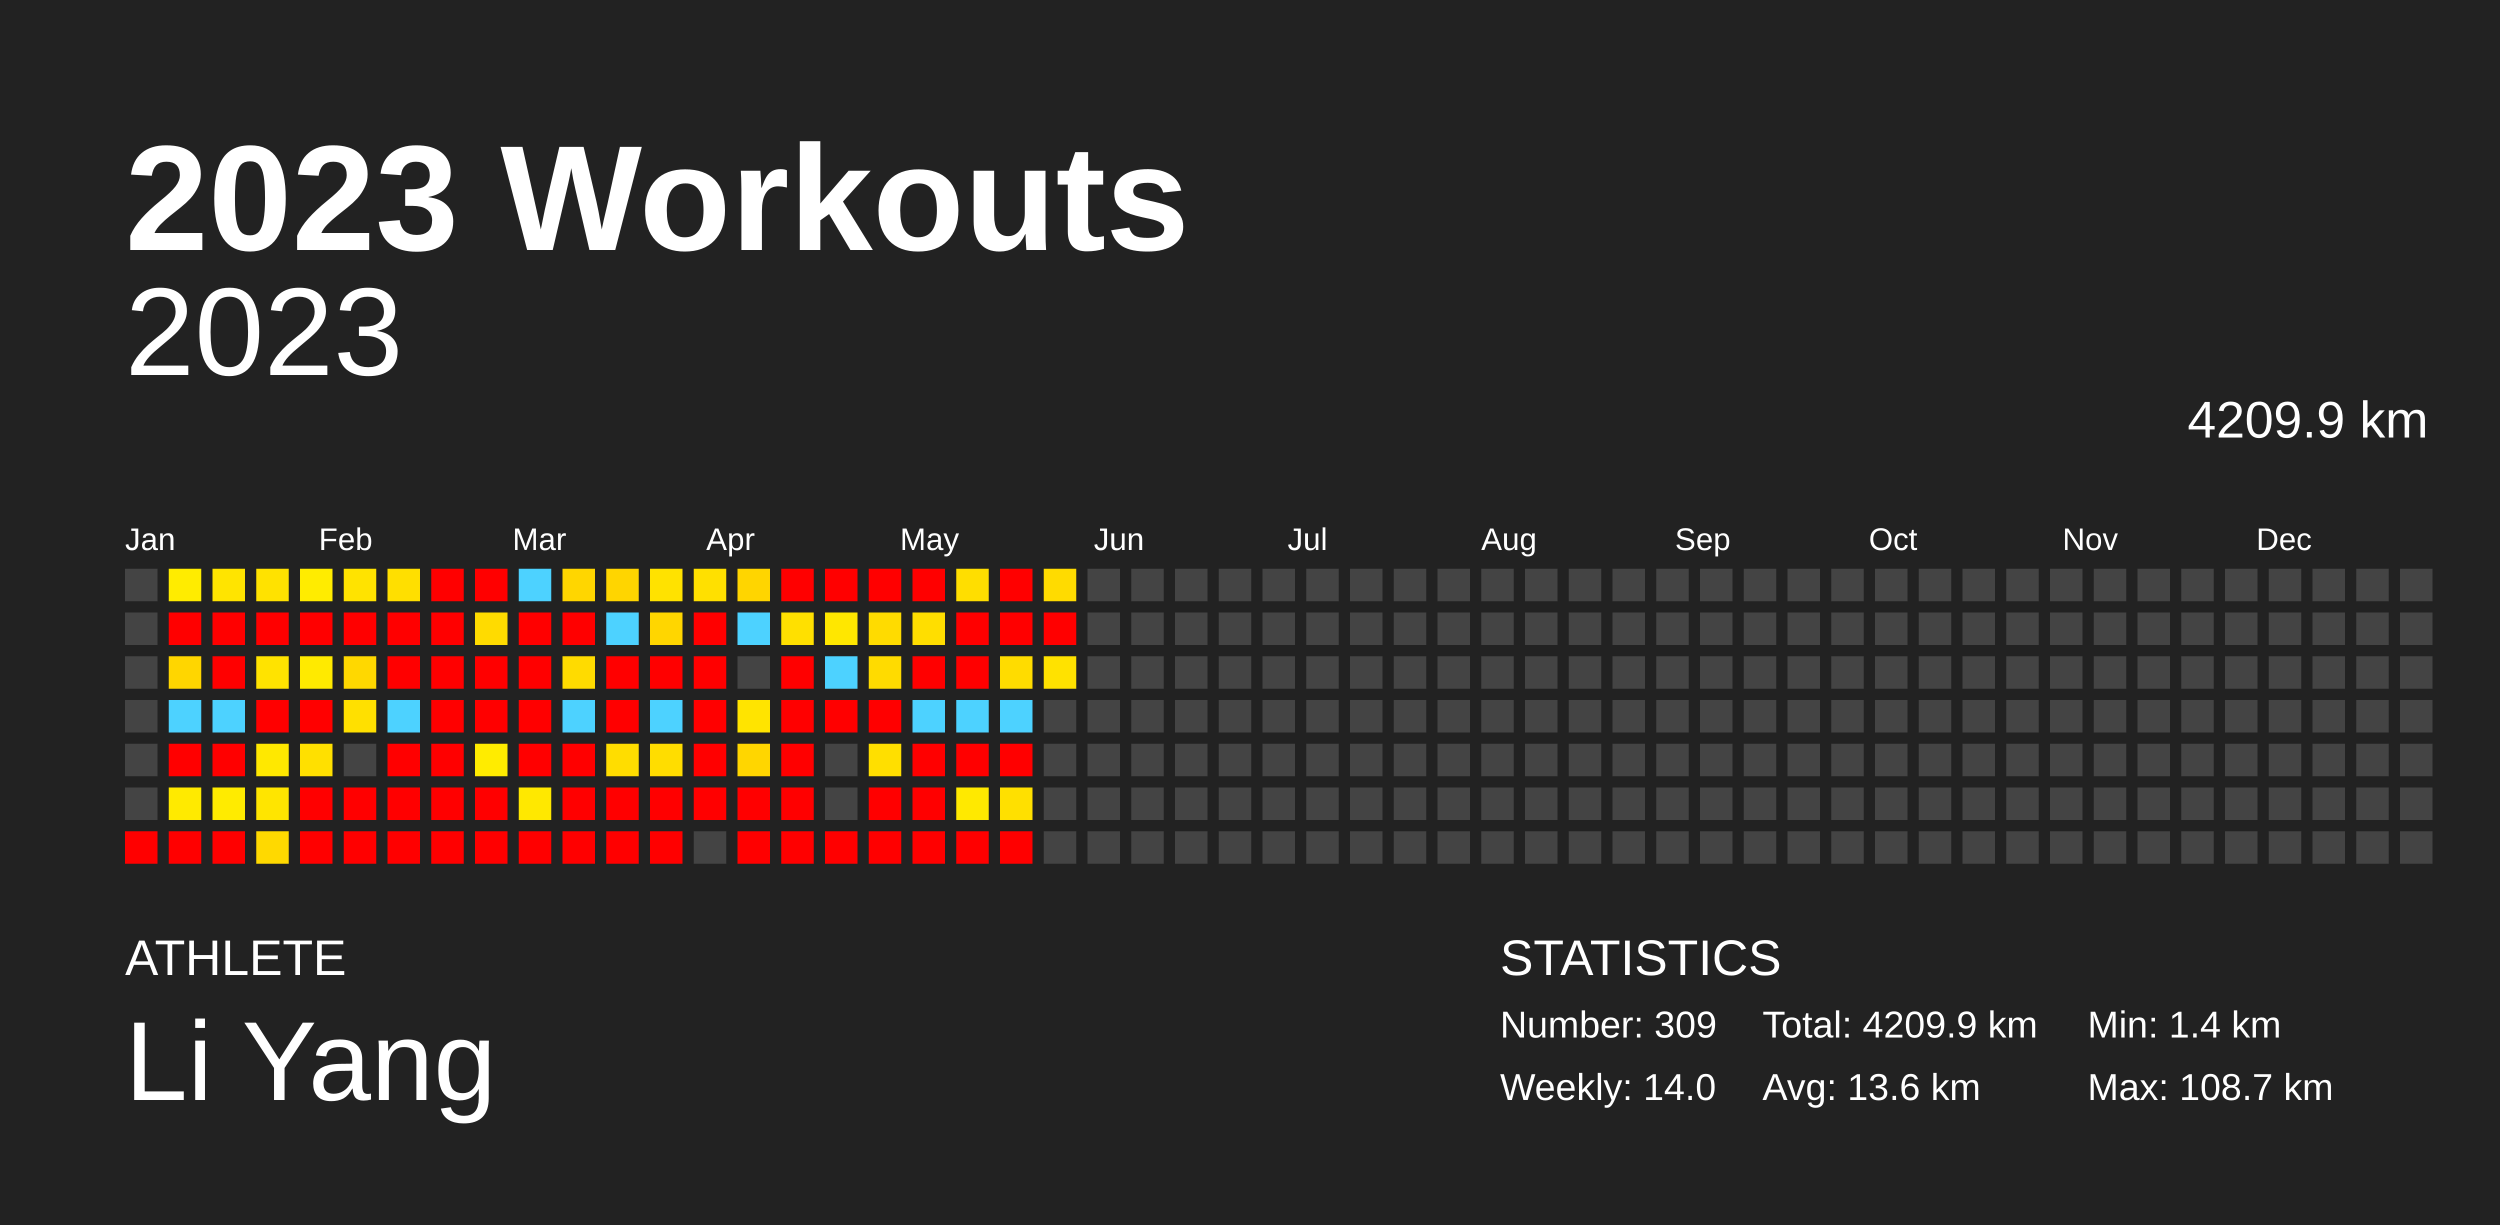
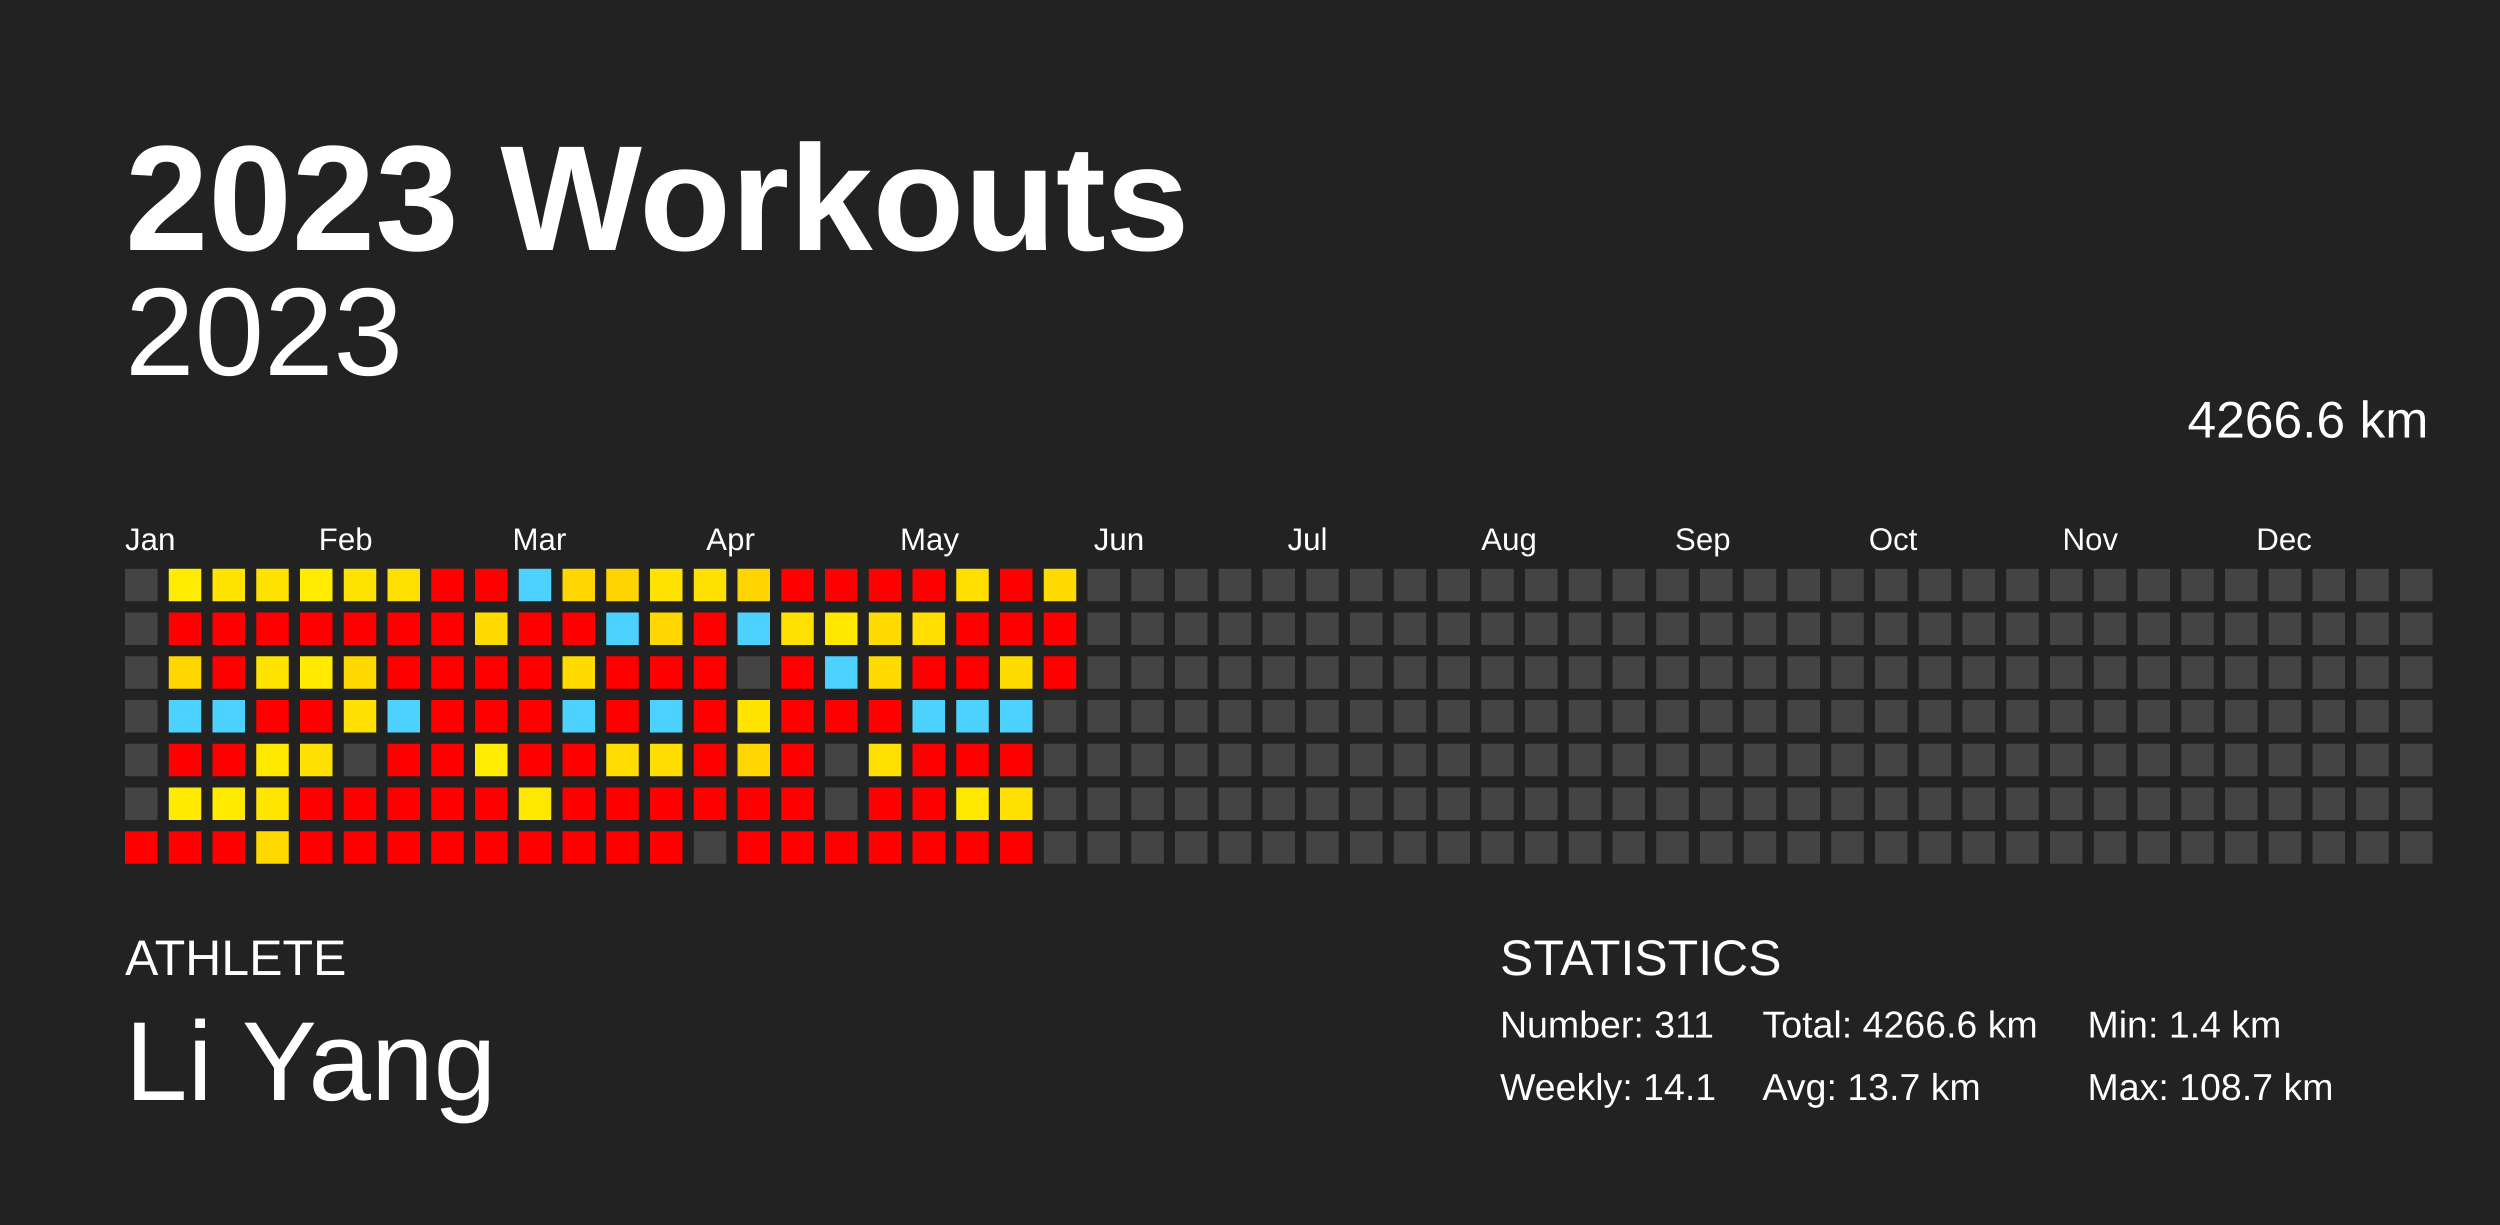
<svg xmlns="http://www.w3.org/2000/svg" baseProfile="full" height="98mm" version="1.1" viewBox="0,0,200,98" width="200mm">
  <defs />
  <rect fill="#222222" height="98" width="200" x="0" y="0" />
  <text fill="#FFFFFF" style="font-size:12px; font-family:Arial; font-weight:bold;" x="10" y="20">2023 Workouts</text>
  <text fill="#FFFFFF" style="font-size:4px; font-family:Arial" x="10" y="78">ATHLETE</text>
  <text fill="#FFFFFF" style="font-size:9px; font-family:Arial" x="10" y="88">Li Yang</text>
  <text fill="#FFFFFF" style="font-size:4px; font-family:Arial" x="120" y="78">STATISTICS</text>
-   <text fill="#FFFFFF" style="font-size:3px; font-family:Arial" x="120" y="83">Number: 309</text>
-   <text fill="#FFFFFF" style="font-size:3px; font-family:Arial" x="120" y="88">Weekly: 14.0</text>
-   <text fill="#FFFFFF" style="font-size:3px; font-family:Arial" x="141" y="83">Total: 4209.9 km</text>
-   <text fill="#FFFFFF" style="font-size:3px; font-family:Arial" x="141" y="88">Avg: 13.6 km</text>
+   <text fill="#FFFFFF" style="font-size:3px; font-family:Arial" x="120" y="83">Number: 311</text>
+   <text fill="#FFFFFF" style="font-size:3px; font-family:Arial" x="120" y="88">Weekly: 14.1</text>
+   <text fill="#FFFFFF" style="font-size:3px; font-family:Arial" x="141" y="83">Total: 4266.6 km</text>
+   <text fill="#FFFFFF" style="font-size:3px; font-family:Arial" x="141" y="88">Avg: 13.7 km</text>
  <text fill="#FFFFFF" style="font-size:3px; font-family:Arial" x="167" y="83">Min: 1.4 km</text>
  <text fill="#FFFFFF" style="font-size:3px; font-family:Arial" x="167" y="88">Max: 108.7 km</text>
  <text alignment-baseline="hanging" fill="#FFFFFF" style="font-size:10.0px; font-family:Arial;" x="10" y="30">2023</text>
-   <text alignment-baseline="hanging" fill="#FFFFFF" style="font-size:4.125px; font-family:Arial;" x="175" y="35">4209.9 km</text>
+   <text alignment-baseline="hanging" fill="#FFFFFF" style="font-size:4.125px; font-family:Arial;" x="175" y="35">4266.6 km</text>
  <text fill="#FFFFFF" style="font-size:2.5px; font-family:Arial" x="10.0" y="44">Jan</text>
  <text fill="#FFFFFF" style="font-size:2.5px; font-family:Arial" x="25.5" y="44">Feb</text>
  <text fill="#FFFFFF" style="font-size:2.5px; font-family:Arial" x="41.0" y="44">Mar</text>
  <text fill="#FFFFFF" style="font-size:2.5px; font-family:Arial" x="56.5" y="44">Apr</text>
  <text fill="#FFFFFF" style="font-size:2.5px; font-family:Arial" x="72.0" y="44">May</text>
  <text fill="#FFFFFF" style="font-size:2.5px; font-family:Arial" x="87.5" y="44">Jun</text>
  <text fill="#FFFFFF" style="font-size:2.5px; font-family:Arial" x="103.0" y="44">Jul</text>
  <text fill="#FFFFFF" style="font-size:2.5px; font-family:Arial" x="118.5" y="44">Aug</text>
  <text fill="#FFFFFF" style="font-size:2.5px; font-family:Arial" x="134.0" y="44">Sep</text>
  <text fill="#FFFFFF" style="font-size:2.5px; font-family:Arial" x="149.5" y="44">Oct</text>
  <text fill="#FFFFFF" style="font-size:2.5px; font-family:Arial" x="165.0" y="44">Nov</text>
  <text fill="#FFFFFF" style="font-size:2.5px; font-family:Arial" x="180.5" y="44">Dec</text>
  <rect fill="#444444" height="2.6" width="2.6" x="10.0" y="45.5" />
  <rect fill="#444444" height="2.6" width="2.6" x="10.0" y="49.0" />
  <rect fill="#444444" height="2.6" width="2.6" x="10.0" y="52.5" />
  <rect fill="#444444" height="2.6" width="2.6" x="10.0" y="56.0" />
  <rect fill="#444444" height="2.6" width="2.6" x="10.0" y="59.5" />
  <rect fill="#444444" height="2.6" width="2.6" x="10.0" y="63.0" />
  <rect fill="red" height="2.6" width="2.6" x="10.0" y="66.5" />
  <rect fill="#ffec00" height="2.6" width="2.6" x="13.5" y="45.5" />
  <rect fill="red" height="2.6" width="2.6" x="13.5" y="49.0" />
  <rect fill="#ffd600" height="2.6" width="2.6" x="13.5" y="52.5" />
  <rect fill="#4dd2ff" height="2.6" width="2.6" x="13.5" y="56.0" />
  <rect fill="red" height="2.6" width="2.6" x="13.5" y="59.5" />
  <rect fill="#ffea00" height="2.6" width="2.6" x="13.5" y="63.0" />
  <rect fill="red" height="2.6" width="2.6" x="13.5" y="66.5" />
  <rect fill="#ffe400" height="2.6" width="2.6" x="17.0" y="45.5" />
  <rect fill="red" height="2.6" width="2.6" x="17.0" y="49.0" />
  <rect fill="red" height="2.6" width="2.6" x="17.0" y="52.5" />
  <rect fill="#4dd2ff" height="2.6" width="2.6" x="17.0" y="56.0" />
  <rect fill="red" height="2.6" width="2.6" x="17.0" y="59.5" />
  <rect fill="#ffeb00" height="2.6" width="2.6" x="17.0" y="63.0" />
  <rect fill="red" height="2.6" width="2.6" x="17.0" y="66.5" />
  <rect fill="#ffe200" height="2.6" width="2.6" x="20.5" y="45.5" />
  <rect fill="red" height="2.6" width="2.6" x="20.5" y="49.0" />
  <rect fill="#ffe300" height="2.6" width="2.6" x="20.5" y="52.5" />
  <rect fill="red" height="2.6" width="2.6" x="20.5" y="56.0" />
  <rect fill="#ffe800" height="2.6" width="2.6" x="20.5" y="59.5" />
  <rect fill="#ffe500" height="2.6" width="2.6" x="20.5" y="63.0" />
  <rect fill="#ffd900" height="2.6" width="2.6" x="20.5" y="66.5" />
  <rect fill="#ffec00" height="2.6" width="2.6" x="24.0" y="45.5" />
  <rect fill="red" height="2.6" width="2.6" x="24.0" y="49.0" />
  <rect fill="#ffea00" height="2.6" width="2.6" x="24.0" y="52.5" />
  <rect fill="red" height="2.6" width="2.6" x="24.0" y="56.0" />
  <rect fill="#ffe000" height="2.6" width="2.6" x="24.0" y="59.5" />
  <rect fill="red" height="2.6" width="2.6" x="24.0" y="63.0" />
  <rect fill="red" height="2.6" width="2.6" x="24.0" y="66.5" />
  <rect fill="#ffe300" height="2.6" width="2.6" x="27.5" y="45.5" />
  <rect fill="red" height="2.6" width="2.6" x="27.5" y="49.0" />
  <rect fill="#ffd800" height="2.6" width="2.6" x="27.5" y="52.5" />
  <rect fill="#ffe000" height="2.6" width="2.6" x="27.5" y="56.0" />
  <rect fill="#444444" height="2.6" width="2.6" x="27.5" y="59.5" />
  <rect fill="red" height="2.6" width="2.6" x="27.5" y="63.0" />
  <rect fill="red" height="2.6" width="2.6" x="27.5" y="66.5" />
  <rect fill="#ffdf00" height="2.6" width="2.6" x="31.0" y="45.5" />
  <rect fill="red" height="2.6" width="2.6" x="31.0" y="49.0" />
  <rect fill="red" height="2.6" width="2.6" x="31.0" y="52.5" />
  <rect fill="#4dd2ff" height="2.6" width="2.6" x="31.0" y="56.0" />
  <rect fill="red" height="2.6" width="2.6" x="31.0" y="59.5" />
  <rect fill="red" height="2.6" width="2.6" x="31.0" y="63.0" />
  <rect fill="red" height="2.6" width="2.6" x="31.0" y="66.5" />
  <rect fill="red" height="2.6" width="2.6" x="34.5" y="45.5" />
  <rect fill="red" height="2.6" width="2.6" x="34.5" y="49.0" />
  <rect fill="red" height="2.6" width="2.6" x="34.5" y="52.5" />
  <rect fill="red" height="2.6" width="2.6" x="34.5" y="56.0" />
  <rect fill="red" height="2.6" width="2.6" x="34.5" y="59.5" />
  <rect fill="red" height="2.6" width="2.6" x="34.5" y="63.0" />
  <rect fill="red" height="2.6" width="2.6" x="34.5" y="66.5" />
  <rect fill="red" height="2.6" width="2.6" x="38.0" y="45.5" />
  <rect fill="#ffdb00" height="2.6" width="2.6" x="38.0" y="49.0" />
  <rect fill="red" height="2.6" width="2.6" x="38.0" y="52.5" />
  <rect fill="red" height="2.6" width="2.6" x="38.0" y="56.0" />
  <rect fill="#ffec00" height="2.6" width="2.6" x="38.0" y="59.5" />
  <rect fill="red" height="2.6" width="2.6" x="38.0" y="63.0" />
  <rect fill="red" height="2.6" width="2.6" x="38.0" y="66.5" />
  <rect fill="#4dd2ff" height="2.6" width="2.6" x="41.5" y="45.5" />
  <rect fill="red" height="2.6" width="2.6" x="41.5" y="49.0" />
  <rect fill="red" height="2.6" width="2.6" x="41.5" y="52.5" />
  <rect fill="red" height="2.6" width="2.6" x="41.5" y="56.0" />
  <rect fill="red" height="2.6" width="2.6" x="41.5" y="59.5" />
  <rect fill="#ffe800" height="2.6" width="2.6" x="41.5" y="63.0" />
  <rect fill="red" height="2.6" width="2.6" x="41.5" y="66.5" />
  <rect fill="#ffd600" height="2.6" width="2.6" x="45.0" y="45.5" />
  <rect fill="red" height="2.6" width="2.6" x="45.0" y="49.0" />
  <rect fill="#ffdb00" height="2.6" width="2.6" x="45.0" y="52.5" />
  <rect fill="#4dd2ff" height="2.6" width="2.6" x="45.0" y="56.0" />
  <rect fill="red" height="2.6" width="2.6" x="45.0" y="59.5" />
  <rect fill="red" height="2.6" width="2.6" x="45.0" y="63.0" />
  <rect fill="red" height="2.6" width="2.6" x="45.0" y="66.5" />
  <rect fill="#ffd500" height="2.6" width="2.6" x="48.5" y="45.5" />
  <rect fill="#4dd2ff" height="2.6" width="2.6" x="48.5" y="49.0" />
  <rect fill="red" height="2.6" width="2.6" x="48.5" y="52.5" />
  <rect fill="red" height="2.6" width="2.6" x="48.5" y="56.0" />
  <rect fill="#ffdd00" height="2.6" width="2.6" x="48.5" y="59.5" />
  <rect fill="red" height="2.6" width="2.6" x="48.5" y="63.0" />
  <rect fill="red" height="2.6" width="2.6" x="48.5" y="66.5" />
  <rect fill="#ffe200" height="2.6" width="2.6" x="52.0" y="45.5" />
  <rect fill="#ffd600" height="2.6" width="2.6" x="52.0" y="49.0" />
  <rect fill="red" height="2.6" width="2.6" x="52.0" y="52.5" />
  <rect fill="#4dd2ff" height="2.6" width="2.6" x="52.0" y="56.0" />
  <rect fill="#ffdd00" height="2.6" width="2.6" x="52.0" y="59.5" />
  <rect fill="red" height="2.6" width="2.6" x="52.0" y="63.0" />
  <rect fill="red" height="2.6" width="2.6" x="52.0" y="66.5" />
  <rect fill="#ffe000" height="2.6" width="2.6" x="55.5" y="45.5" />
  <rect fill="red" height="2.6" width="2.6" x="55.5" y="49.0" />
  <rect fill="red" height="2.6" width="2.6" x="55.5" y="52.5" />
  <rect fill="red" height="2.6" width="2.6" x="55.5" y="56.0" />
  <rect fill="red" height="2.6" width="2.6" x="55.5" y="59.5" />
  <rect fill="red" height="2.6" width="2.6" x="55.5" y="63.0" />
  <rect fill="#444444" height="2.6" width="2.6" x="55.5" y="66.5" />
  <rect fill="#ffd500" height="2.6" width="2.6" x="59.0" y="45.5" />
  <rect fill="#4dd2ff" height="2.6" width="2.6" x="59.0" y="49.0" />
  <rect fill="#444444" height="2.6" width="2.6" x="59.0" y="52.5" />
  <rect fill="#ffe400" height="2.6" width="2.6" x="59.0" y="56.0" />
  <rect fill="#ffd600" height="2.6" width="2.6" x="59.0" y="59.5" />
  <rect fill="red" height="2.6" width="2.6" x="59.0" y="63.0" />
  <rect fill="red" height="2.6" width="2.6" x="59.0" y="66.5" />
  <rect fill="red" height="2.6" width="2.6" x="62.5" y="45.5" />
  <rect fill="#ffe000" height="2.6" width="2.6" x="62.5" y="49.0" />
  <rect fill="red" height="2.6" width="2.6" x="62.5" y="52.5" />
  <rect fill="red" height="2.6" width="2.6" x="62.5" y="56.0" />
  <rect fill="red" height="2.6" width="2.6" x="62.5" y="59.5" />
  <rect fill="red" height="2.6" width="2.6" x="62.5" y="63.0" />
  <rect fill="red" height="2.6" width="2.6" x="62.5" y="66.5" />
  <rect fill="red" height="2.6" width="2.6" x="66.0" y="45.5" />
  <rect fill="#ffe700" height="2.6" width="2.6" x="66.0" y="49.0" />
  <rect fill="#4dd2ff" height="2.6" width="2.6" x="66.0" y="52.5" />
  <rect fill="red" height="2.6" width="2.6" x="66.0" y="56.0" />
  <rect fill="#444444" height="2.6" width="2.6" x="66.0" y="59.5" />
  <rect fill="#444444" height="2.6" width="2.6" x="66.0" y="63.0" />
  <rect fill="red" height="2.6" width="2.6" x="66.0" y="66.5" />
  <rect fill="red" height="2.6" width="2.6" x="69.5" y="45.5" />
  <rect fill="#ffdb00" height="2.6" width="2.6" x="69.5" y="49.0" />
  <rect fill="#ffdb00" height="2.6" width="2.6" x="69.5" y="52.5" />
  <rect fill="red" height="2.6" width="2.6" x="69.5" y="56.0" />
  <rect fill="#ffdf00" height="2.6" width="2.6" x="69.5" y="59.5" />
  <rect fill="red" height="2.6" width="2.6" x="69.5" y="63.0" />
  <rect fill="red" height="2.6" width="2.6" x="69.5" y="66.5" />
  <rect fill="red" height="2.6" width="2.6" x="73.0" y="45.5" />
  <rect fill="#ffde00" height="2.6" width="2.6" x="73.0" y="49.0" />
  <rect fill="red" height="2.6" width="2.6" x="73.0" y="52.5" />
  <rect fill="#4dd2ff" height="2.6" width="2.6" x="73.0" y="56.0" />
  <rect fill="red" height="2.6" width="2.6" x="73.0" y="59.5" />
  <rect fill="red" height="2.6" width="2.6" x="73.0" y="63.0" />
  <rect fill="red" height="2.6" width="2.6" x="73.0" y="66.5" />
  <rect fill="#ffde00" height="2.6" width="2.6" x="76.5" y="45.5" />
  <rect fill="red" height="2.6" width="2.6" x="76.5" y="49.0" />
  <rect fill="red" height="2.6" width="2.6" x="76.5" y="52.5" />
  <rect fill="#4dd2ff" height="2.6" width="2.6" x="76.5" y="56.0" />
  <rect fill="red" height="2.6" width="2.6" x="76.5" y="59.5" />
  <rect fill="#ffe900" height="2.6" width="2.6" x="76.5" y="63.0" />
  <rect fill="red" height="2.6" width="2.6" x="76.5" y="66.5" />
  <rect fill="red" height="2.6" width="2.6" x="80.0" y="45.5" />
  <rect fill="red" height="2.6" width="2.6" x="80.0" y="49.0" />
  <rect fill="#ffdc00" height="2.6" width="2.6" x="80.0" y="52.5" />
  <rect fill="#4dd2ff" height="2.6" width="2.6" x="80.0" y="56.0" />
  <rect fill="red" height="2.6" width="2.6" x="80.0" y="59.5" />
  <rect fill="#ffe000" height="2.6" width="2.6" x="80.0" y="63.0" />
  <rect fill="red" height="2.6" width="2.6" x="80.0" y="66.5" />
  <rect fill="#ffdb00" height="2.6" width="2.6" x="83.5" y="45.5" />
  <rect fill="red" height="2.6" width="2.6" x="83.5" y="49.0" />
-   <rect fill="#ffe200" height="2.6" width="2.6" x="83.5" y="52.5" />
+   <rect fill="red" height="2.6" width="2.6" x="83.5" y="52.5" />
  <rect fill="#444444" height="2.6" width="2.6" x="83.5" y="56.0" />
  <rect fill="#444444" height="2.6" width="2.6" x="83.5" y="59.5" />
  <rect fill="#444444" height="2.6" width="2.6" x="83.5" y="63.0" />
  <rect fill="#444444" height="2.6" width="2.6" x="83.5" y="66.5" />
  <rect fill="#444444" height="2.6" width="2.6" x="87.0" y="45.5" />
  <rect fill="#444444" height="2.6" width="2.6" x="87.0" y="49.0" />
  <rect fill="#444444" height="2.6" width="2.6" x="87.0" y="52.5" />
  <rect fill="#444444" height="2.6" width="2.6" x="87.0" y="56.0" />
  <rect fill="#444444" height="2.6" width="2.6" x="87.0" y="59.5" />
  <rect fill="#444444" height="2.6" width="2.6" x="87.0" y="63.0" />
  <rect fill="#444444" height="2.6" width="2.6" x="87.0" y="66.5" />
  <rect fill="#444444" height="2.6" width="2.6" x="90.5" y="45.5" />
  <rect fill="#444444" height="2.6" width="2.6" x="90.5" y="49.0" />
  <rect fill="#444444" height="2.6" width="2.6" x="90.5" y="52.5" />
  <rect fill="#444444" height="2.6" width="2.6" x="90.5" y="56.0" />
  <rect fill="#444444" height="2.6" width="2.6" x="90.5" y="59.5" />
  <rect fill="#444444" height="2.6" width="2.6" x="90.5" y="63.0" />
  <rect fill="#444444" height="2.6" width="2.6" x="90.5" y="66.5" />
  <rect fill="#444444" height="2.6" width="2.6" x="94.0" y="45.5" />
  <rect fill="#444444" height="2.6" width="2.6" x="94.0" y="49.0" />
  <rect fill="#444444" height="2.6" width="2.6" x="94.0" y="52.5" />
  <rect fill="#444444" height="2.6" width="2.6" x="94.0" y="56.0" />
  <rect fill="#444444" height="2.6" width="2.6" x="94.0" y="59.5" />
  <rect fill="#444444" height="2.6" width="2.6" x="94.0" y="63.0" />
  <rect fill="#444444" height="2.6" width="2.6" x="94.0" y="66.5" />
  <rect fill="#444444" height="2.6" width="2.6" x="97.5" y="45.5" />
  <rect fill="#444444" height="2.6" width="2.6" x="97.5" y="49.0" />
  <rect fill="#444444" height="2.6" width="2.6" x="97.5" y="52.5" />
  <rect fill="#444444" height="2.6" width="2.6" x="97.5" y="56.0" />
  <rect fill="#444444" height="2.6" width="2.6" x="97.5" y="59.5" />
  <rect fill="#444444" height="2.6" width="2.6" x="97.5" y="63.0" />
  <rect fill="#444444" height="2.6" width="2.6" x="97.5" y="66.5" />
  <rect fill="#444444" height="2.6" width="2.6" x="101.0" y="45.5" />
  <rect fill="#444444" height="2.6" width="2.6" x="101.0" y="49.0" />
  <rect fill="#444444" height="2.6" width="2.6" x="101.0" y="52.5" />
  <rect fill="#444444" height="2.6" width="2.6" x="101.0" y="56.0" />
  <rect fill="#444444" height="2.6" width="2.6" x="101.0" y="59.5" />
  <rect fill="#444444" height="2.6" width="2.6" x="101.0" y="63.0" />
  <rect fill="#444444" height="2.6" width="2.6" x="101.0" y="66.5" />
  <rect fill="#444444" height="2.6" width="2.6" x="104.5" y="45.5" />
  <rect fill="#444444" height="2.6" width="2.6" x="104.5" y="49.0" />
  <rect fill="#444444" height="2.6" width="2.6" x="104.5" y="52.5" />
  <rect fill="#444444" height="2.6" width="2.6" x="104.5" y="56.0" />
  <rect fill="#444444" height="2.6" width="2.6" x="104.5" y="59.5" />
  <rect fill="#444444" height="2.6" width="2.6" x="104.5" y="63.0" />
  <rect fill="#444444" height="2.6" width="2.6" x="104.5" y="66.5" />
  <rect fill="#444444" height="2.6" width="2.6" x="108.0" y="45.5" />
  <rect fill="#444444" height="2.6" width="2.6" x="108.0" y="49.0" />
  <rect fill="#444444" height="2.6" width="2.6" x="108.0" y="52.5" />
  <rect fill="#444444" height="2.6" width="2.6" x="108.0" y="56.0" />
  <rect fill="#444444" height="2.6" width="2.6" x="108.0" y="59.5" />
  <rect fill="#444444" height="2.6" width="2.6" x="108.0" y="63.0" />
  <rect fill="#444444" height="2.6" width="2.6" x="108.0" y="66.5" />
  <rect fill="#444444" height="2.6" width="2.6" x="111.5" y="45.5" />
  <rect fill="#444444" height="2.6" width="2.6" x="111.5" y="49.0" />
  <rect fill="#444444" height="2.6" width="2.6" x="111.5" y="52.5" />
  <rect fill="#444444" height="2.6" width="2.6" x="111.5" y="56.0" />
  <rect fill="#444444" height="2.6" width="2.6" x="111.5" y="59.5" />
  <rect fill="#444444" height="2.6" width="2.6" x="111.5" y="63.0" />
  <rect fill="#444444" height="2.6" width="2.6" x="111.5" y="66.5" />
  <rect fill="#444444" height="2.6" width="2.6" x="115.0" y="45.5" />
  <rect fill="#444444" height="2.6" width="2.6" x="115.0" y="49.0" />
  <rect fill="#444444" height="2.6" width="2.6" x="115.0" y="52.5" />
  <rect fill="#444444" height="2.6" width="2.6" x="115.0" y="56.0" />
  <rect fill="#444444" height="2.6" width="2.6" x="115.0" y="59.5" />
  <rect fill="#444444" height="2.6" width="2.6" x="115.0" y="63.0" />
  <rect fill="#444444" height="2.6" width="2.6" x="115.0" y="66.5" />
  <rect fill="#444444" height="2.6" width="2.6" x="118.5" y="45.5" />
  <rect fill="#444444" height="2.6" width="2.6" x="118.5" y="49.0" />
  <rect fill="#444444" height="2.6" width="2.6" x="118.5" y="52.5" />
  <rect fill="#444444" height="2.6" width="2.6" x="118.5" y="56.0" />
  <rect fill="#444444" height="2.6" width="2.6" x="118.5" y="59.5" />
  <rect fill="#444444" height="2.6" width="2.6" x="118.5" y="63.0" />
  <rect fill="#444444" height="2.6" width="2.6" x="118.5" y="66.5" />
  <rect fill="#444444" height="2.6" width="2.6" x="122.0" y="45.5" />
  <rect fill="#444444" height="2.6" width="2.6" x="122.0" y="49.0" />
  <rect fill="#444444" height="2.6" width="2.6" x="122.0" y="52.5" />
  <rect fill="#444444" height="2.6" width="2.6" x="122.0" y="56.0" />
  <rect fill="#444444" height="2.6" width="2.6" x="122.0" y="59.5" />
  <rect fill="#444444" height="2.6" width="2.6" x="122.0" y="63.0" />
  <rect fill="#444444" height="2.6" width="2.6" x="122.0" y="66.5" />
  <rect fill="#444444" height="2.6" width="2.6" x="125.5" y="45.5" />
  <rect fill="#444444" height="2.6" width="2.6" x="125.5" y="49.0" />
  <rect fill="#444444" height="2.6" width="2.6" x="125.5" y="52.5" />
  <rect fill="#444444" height="2.6" width="2.6" x="125.5" y="56.0" />
  <rect fill="#444444" height="2.6" width="2.6" x="125.5" y="59.5" />
  <rect fill="#444444" height="2.6" width="2.6" x="125.5" y="63.0" />
  <rect fill="#444444" height="2.6" width="2.6" x="125.5" y="66.5" />
  <rect fill="#444444" height="2.6" width="2.6" x="129.0" y="45.5" />
  <rect fill="#444444" height="2.6" width="2.6" x="129.0" y="49.0" />
  <rect fill="#444444" height="2.6" width="2.6" x="129.0" y="52.5" />
  <rect fill="#444444" height="2.6" width="2.6" x="129.0" y="56.0" />
  <rect fill="#444444" height="2.6" width="2.6" x="129.0" y="59.5" />
  <rect fill="#444444" height="2.6" width="2.6" x="129.0" y="63.0" />
  <rect fill="#444444" height="2.6" width="2.6" x="129.0" y="66.5" />
  <rect fill="#444444" height="2.6" width="2.6" x="132.5" y="45.5" />
  <rect fill="#444444" height="2.6" width="2.6" x="132.5" y="49.0" />
  <rect fill="#444444" height="2.6" width="2.6" x="132.5" y="52.5" />
  <rect fill="#444444" height="2.6" width="2.6" x="132.5" y="56.0" />
  <rect fill="#444444" height="2.6" width="2.6" x="132.5" y="59.5" />
  <rect fill="#444444" height="2.6" width="2.6" x="132.5" y="63.0" />
  <rect fill="#444444" height="2.6" width="2.6" x="132.5" y="66.5" />
  <rect fill="#444444" height="2.6" width="2.6" x="136.0" y="45.5" />
  <rect fill="#444444" height="2.6" width="2.6" x="136.0" y="49.0" />
  <rect fill="#444444" height="2.6" width="2.6" x="136.0" y="52.5" />
  <rect fill="#444444" height="2.6" width="2.6" x="136.0" y="56.0" />
  <rect fill="#444444" height="2.6" width="2.6" x="136.0" y="59.5" />
  <rect fill="#444444" height="2.6" width="2.6" x="136.0" y="63.0" />
  <rect fill="#444444" height="2.6" width="2.6" x="136.0" y="66.5" />
  <rect fill="#444444" height="2.6" width="2.6" x="139.5" y="45.5" />
  <rect fill="#444444" height="2.6" width="2.6" x="139.5" y="49.0" />
  <rect fill="#444444" height="2.6" width="2.6" x="139.5" y="52.5" />
  <rect fill="#444444" height="2.6" width="2.6" x="139.5" y="56.0" />
  <rect fill="#444444" height="2.6" width="2.6" x="139.5" y="59.5" />
  <rect fill="#444444" height="2.6" width="2.6" x="139.5" y="63.0" />
  <rect fill="#444444" height="2.6" width="2.6" x="139.5" y="66.5" />
  <rect fill="#444444" height="2.6" width="2.6" x="143.0" y="45.5" />
  <rect fill="#444444" height="2.6" width="2.6" x="143.0" y="49.0" />
  <rect fill="#444444" height="2.6" width="2.6" x="143.0" y="52.5" />
  <rect fill="#444444" height="2.6" width="2.6" x="143.0" y="56.0" />
  <rect fill="#444444" height="2.6" width="2.6" x="143.0" y="59.5" />
  <rect fill="#444444" height="2.6" width="2.6" x="143.0" y="63.0" />
  <rect fill="#444444" height="2.6" width="2.6" x="143.0" y="66.5" />
  <rect fill="#444444" height="2.6" width="2.6" x="146.5" y="45.5" />
  <rect fill="#444444" height="2.6" width="2.6" x="146.5" y="49.0" />
  <rect fill="#444444" height="2.6" width="2.6" x="146.5" y="52.5" />
  <rect fill="#444444" height="2.6" width="2.6" x="146.5" y="56.0" />
  <rect fill="#444444" height="2.6" width="2.6" x="146.5" y="59.5" />
  <rect fill="#444444" height="2.6" width="2.6" x="146.5" y="63.0" />
  <rect fill="#444444" height="2.6" width="2.6" x="146.5" y="66.5" />
  <rect fill="#444444" height="2.6" width="2.6" x="150.0" y="45.5" />
  <rect fill="#444444" height="2.6" width="2.6" x="150.0" y="49.0" />
  <rect fill="#444444" height="2.6" width="2.6" x="150.0" y="52.5" />
  <rect fill="#444444" height="2.6" width="2.6" x="150.0" y="56.0" />
  <rect fill="#444444" height="2.6" width="2.6" x="150.0" y="59.5" />
  <rect fill="#444444" height="2.6" width="2.6" x="150.0" y="63.0" />
  <rect fill="#444444" height="2.6" width="2.6" x="150.0" y="66.5" />
  <rect fill="#444444" height="2.6" width="2.6" x="153.5" y="45.5" />
  <rect fill="#444444" height="2.6" width="2.6" x="153.5" y="49.0" />
  <rect fill="#444444" height="2.6" width="2.6" x="153.5" y="52.5" />
  <rect fill="#444444" height="2.6" width="2.6" x="153.5" y="56.0" />
  <rect fill="#444444" height="2.6" width="2.6" x="153.5" y="59.5" />
  <rect fill="#444444" height="2.6" width="2.6" x="153.5" y="63.0" />
  <rect fill="#444444" height="2.6" width="2.6" x="153.5" y="66.5" />
  <rect fill="#444444" height="2.6" width="2.6" x="157.0" y="45.5" />
  <rect fill="#444444" height="2.6" width="2.6" x="157.0" y="49.0" />
  <rect fill="#444444" height="2.6" width="2.6" x="157.0" y="52.5" />
  <rect fill="#444444" height="2.6" width="2.6" x="157.0" y="56.0" />
  <rect fill="#444444" height="2.6" width="2.6" x="157.0" y="59.5" />
  <rect fill="#444444" height="2.6" width="2.6" x="157.0" y="63.0" />
  <rect fill="#444444" height="2.6" width="2.6" x="157.0" y="66.5" />
  <rect fill="#444444" height="2.6" width="2.6" x="160.5" y="45.5" />
  <rect fill="#444444" height="2.6" width="2.6" x="160.5" y="49.0" />
  <rect fill="#444444" height="2.6" width="2.6" x="160.5" y="52.5" />
  <rect fill="#444444" height="2.6" width="2.6" x="160.5" y="56.0" />
  <rect fill="#444444" height="2.6" width="2.6" x="160.5" y="59.5" />
  <rect fill="#444444" height="2.6" width="2.6" x="160.5" y="63.0" />
  <rect fill="#444444" height="2.6" width="2.6" x="160.5" y="66.5" />
  <rect fill="#444444" height="2.6" width="2.6" x="164.0" y="45.5" />
  <rect fill="#444444" height="2.6" width="2.6" x="164.0" y="49.0" />
  <rect fill="#444444" height="2.6" width="2.6" x="164.0" y="52.5" />
  <rect fill="#444444" height="2.6" width="2.6" x="164.0" y="56.0" />
  <rect fill="#444444" height="2.6" width="2.6" x="164.0" y="59.5" />
  <rect fill="#444444" height="2.6" width="2.6" x="164.0" y="63.0" />
  <rect fill="#444444" height="2.6" width="2.6" x="164.0" y="66.5" />
  <rect fill="#444444" height="2.6" width="2.6" x="167.5" y="45.5" />
  <rect fill="#444444" height="2.6" width="2.6" x="167.5" y="49.0" />
  <rect fill="#444444" height="2.6" width="2.6" x="167.5" y="52.5" />
  <rect fill="#444444" height="2.6" width="2.6" x="167.5" y="56.0" />
  <rect fill="#444444" height="2.6" width="2.6" x="167.5" y="59.5" />
  <rect fill="#444444" height="2.6" width="2.6" x="167.5" y="63.0" />
  <rect fill="#444444" height="2.6" width="2.6" x="167.5" y="66.5" />
  <rect fill="#444444" height="2.6" width="2.6" x="171.0" y="45.5" />
  <rect fill="#444444" height="2.6" width="2.6" x="171.0" y="49.0" />
  <rect fill="#444444" height="2.6" width="2.6" x="171.0" y="52.5" />
  <rect fill="#444444" height="2.6" width="2.6" x="171.0" y="56.0" />
  <rect fill="#444444" height="2.6" width="2.6" x="171.0" y="59.5" />
  <rect fill="#444444" height="2.6" width="2.6" x="171.0" y="63.0" />
  <rect fill="#444444" height="2.6" width="2.6" x="171.0" y="66.5" />
  <rect fill="#444444" height="2.6" width="2.6" x="174.5" y="45.5" />
  <rect fill="#444444" height="2.6" width="2.6" x="174.5" y="49.0" />
  <rect fill="#444444" height="2.6" width="2.6" x="174.5" y="52.5" />
  <rect fill="#444444" height="2.6" width="2.6" x="174.5" y="56.0" />
  <rect fill="#444444" height="2.6" width="2.6" x="174.5" y="59.5" />
  <rect fill="#444444" height="2.6" width="2.6" x="174.5" y="63.0" />
  <rect fill="#444444" height="2.6" width="2.6" x="174.5" y="66.5" />
  <rect fill="#444444" height="2.6" width="2.6" x="178.0" y="45.5" />
  <rect fill="#444444" height="2.6" width="2.6" x="178.0" y="49.0" />
  <rect fill="#444444" height="2.6" width="2.6" x="178.0" y="52.5" />
  <rect fill="#444444" height="2.6" width="2.6" x="178.0" y="56.0" />
  <rect fill="#444444" height="2.6" width="2.6" x="178.0" y="59.5" />
  <rect fill="#444444" height="2.6" width="2.6" x="178.0" y="63.0" />
  <rect fill="#444444" height="2.6" width="2.6" x="178.0" y="66.5" />
  <rect fill="#444444" height="2.6" width="2.6" x="181.5" y="45.5" />
  <rect fill="#444444" height="2.6" width="2.6" x="181.5" y="49.0" />
  <rect fill="#444444" height="2.6" width="2.6" x="181.5" y="52.5" />
  <rect fill="#444444" height="2.6" width="2.6" x="181.5" y="56.0" />
  <rect fill="#444444" height="2.6" width="2.6" x="181.5" y="59.5" />
  <rect fill="#444444" height="2.6" width="2.6" x="181.5" y="63.0" />
  <rect fill="#444444" height="2.6" width="2.6" x="181.5" y="66.5" />
  <rect fill="#444444" height="2.6" width="2.6" x="185.0" y="45.5" />
  <rect fill="#444444" height="2.6" width="2.6" x="185.0" y="49.0" />
  <rect fill="#444444" height="2.6" width="2.6" x="185.0" y="52.5" />
  <rect fill="#444444" height="2.6" width="2.6" x="185.0" y="56.0" />
  <rect fill="#444444" height="2.6" width="2.6" x="185.0" y="59.5" />
  <rect fill="#444444" height="2.6" width="2.6" x="185.0" y="63.0" />
  <rect fill="#444444" height="2.6" width="2.6" x="185.0" y="66.5" />
  <rect fill="#444444" height="2.6" width="2.6" x="188.5" y="45.5" />
  <rect fill="#444444" height="2.6" width="2.6" x="188.5" y="49.0" />
  <rect fill="#444444" height="2.6" width="2.6" x="188.5" y="52.5" />
  <rect fill="#444444" height="2.6" width="2.6" x="188.5" y="56.0" />
  <rect fill="#444444" height="2.6" width="2.6" x="188.5" y="59.5" />
  <rect fill="#444444" height="2.6" width="2.6" x="188.5" y="63.0" />
  <rect fill="#444444" height="2.6" width="2.6" x="188.5" y="66.5" />
  <rect fill="#444444" height="2.6" width="2.6" x="192.0" y="45.5" />
  <rect fill="#444444" height="2.6" width="2.6" x="192.0" y="49.0" />
  <rect fill="#444444" height="2.6" width="2.6" x="192.0" y="52.5" />
  <rect fill="#444444" height="2.6" width="2.6" x="192.0" y="56.0" />
  <rect fill="#444444" height="2.6" width="2.6" x="192.0" y="59.5" />
  <rect fill="#444444" height="2.6" width="2.6" x="192.0" y="63.0" />
  <rect fill="#444444" height="2.6" width="2.6" x="192.0" y="66.5" />
</svg>
